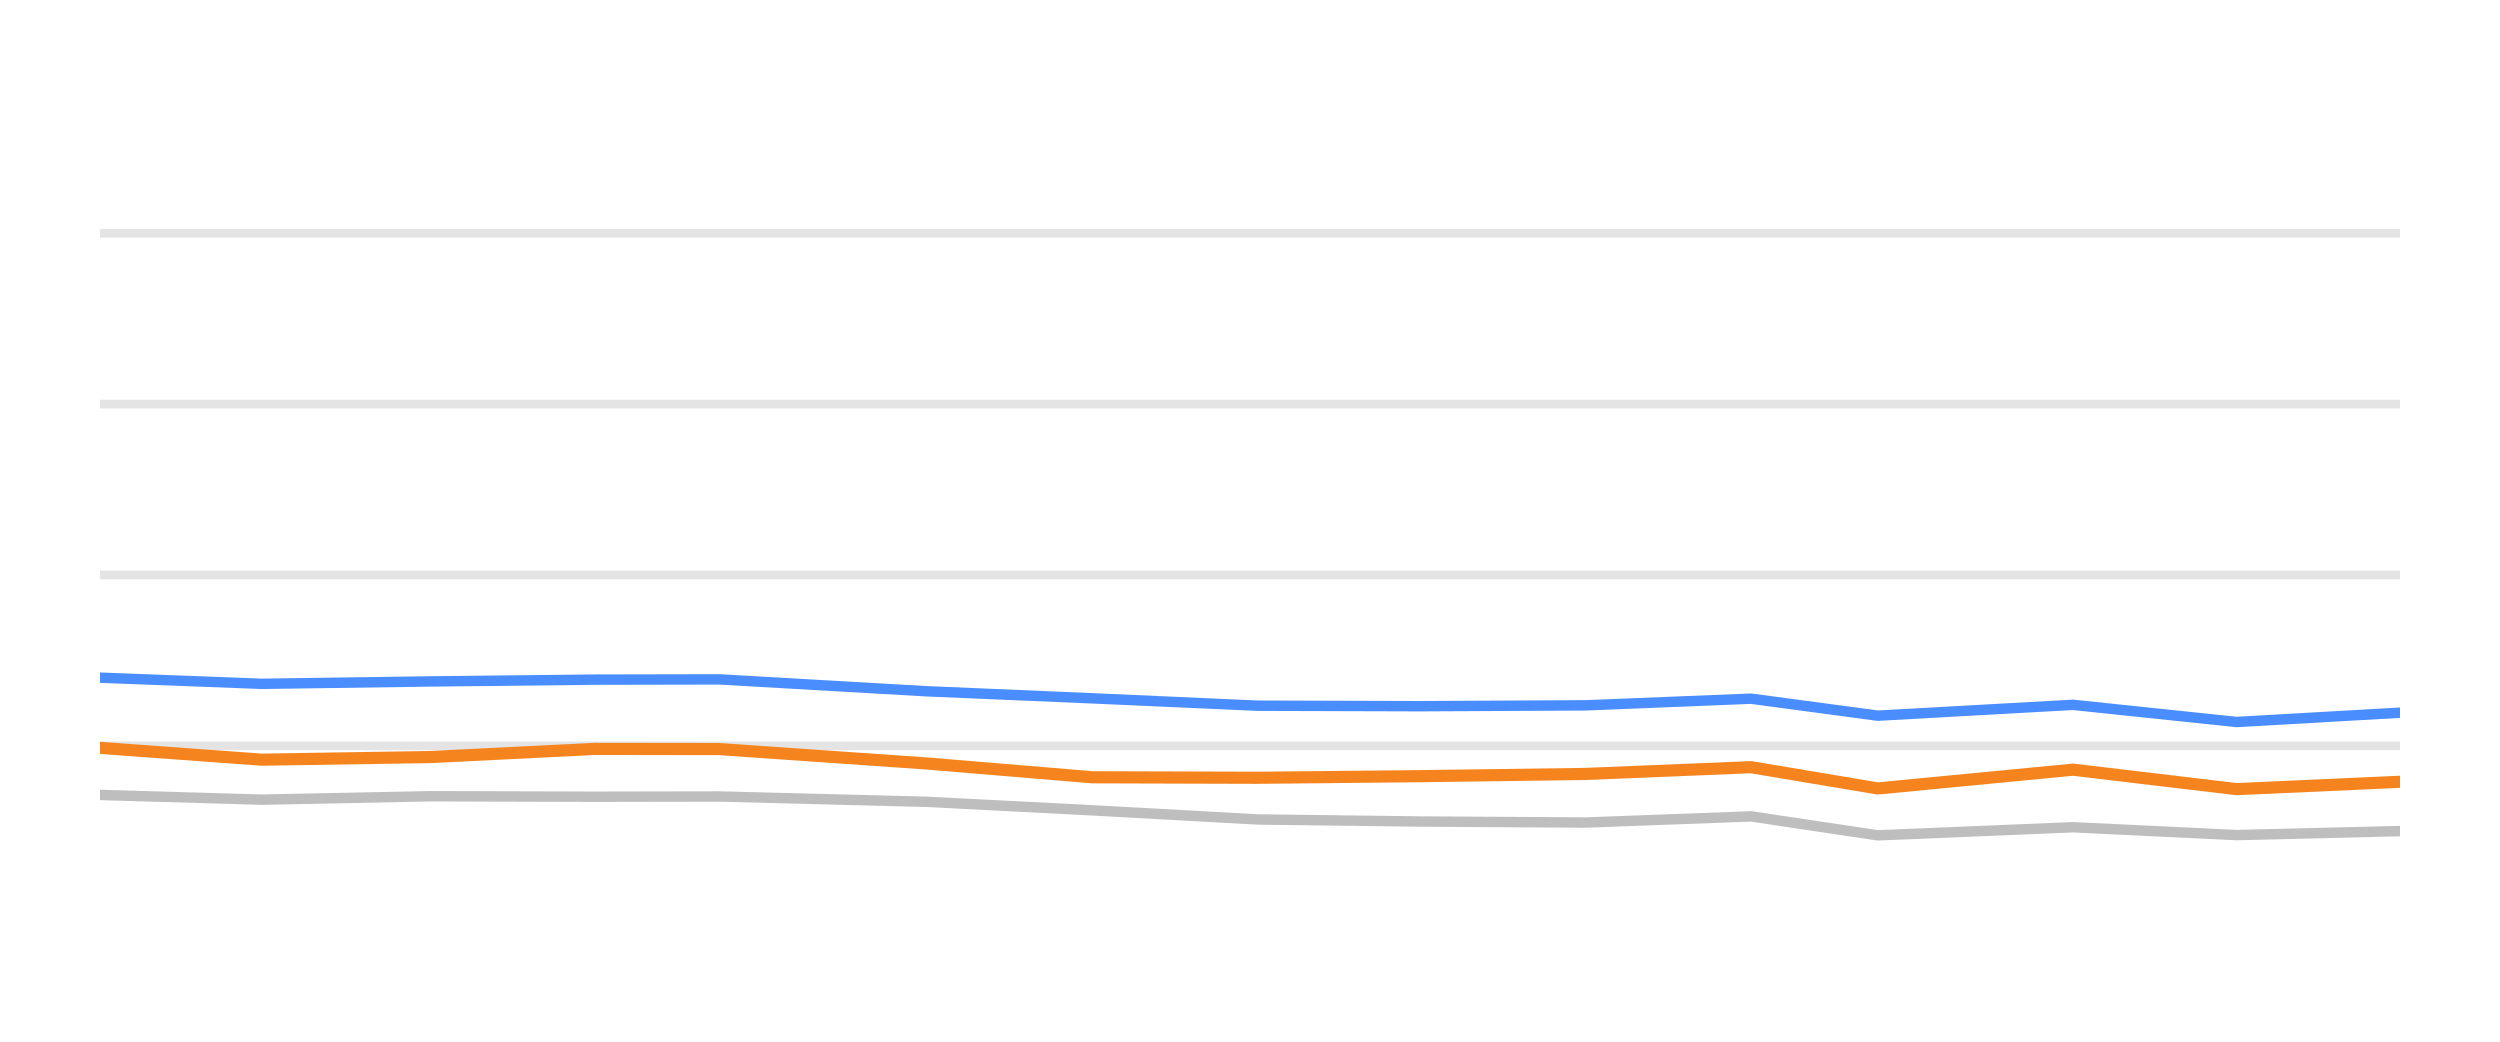
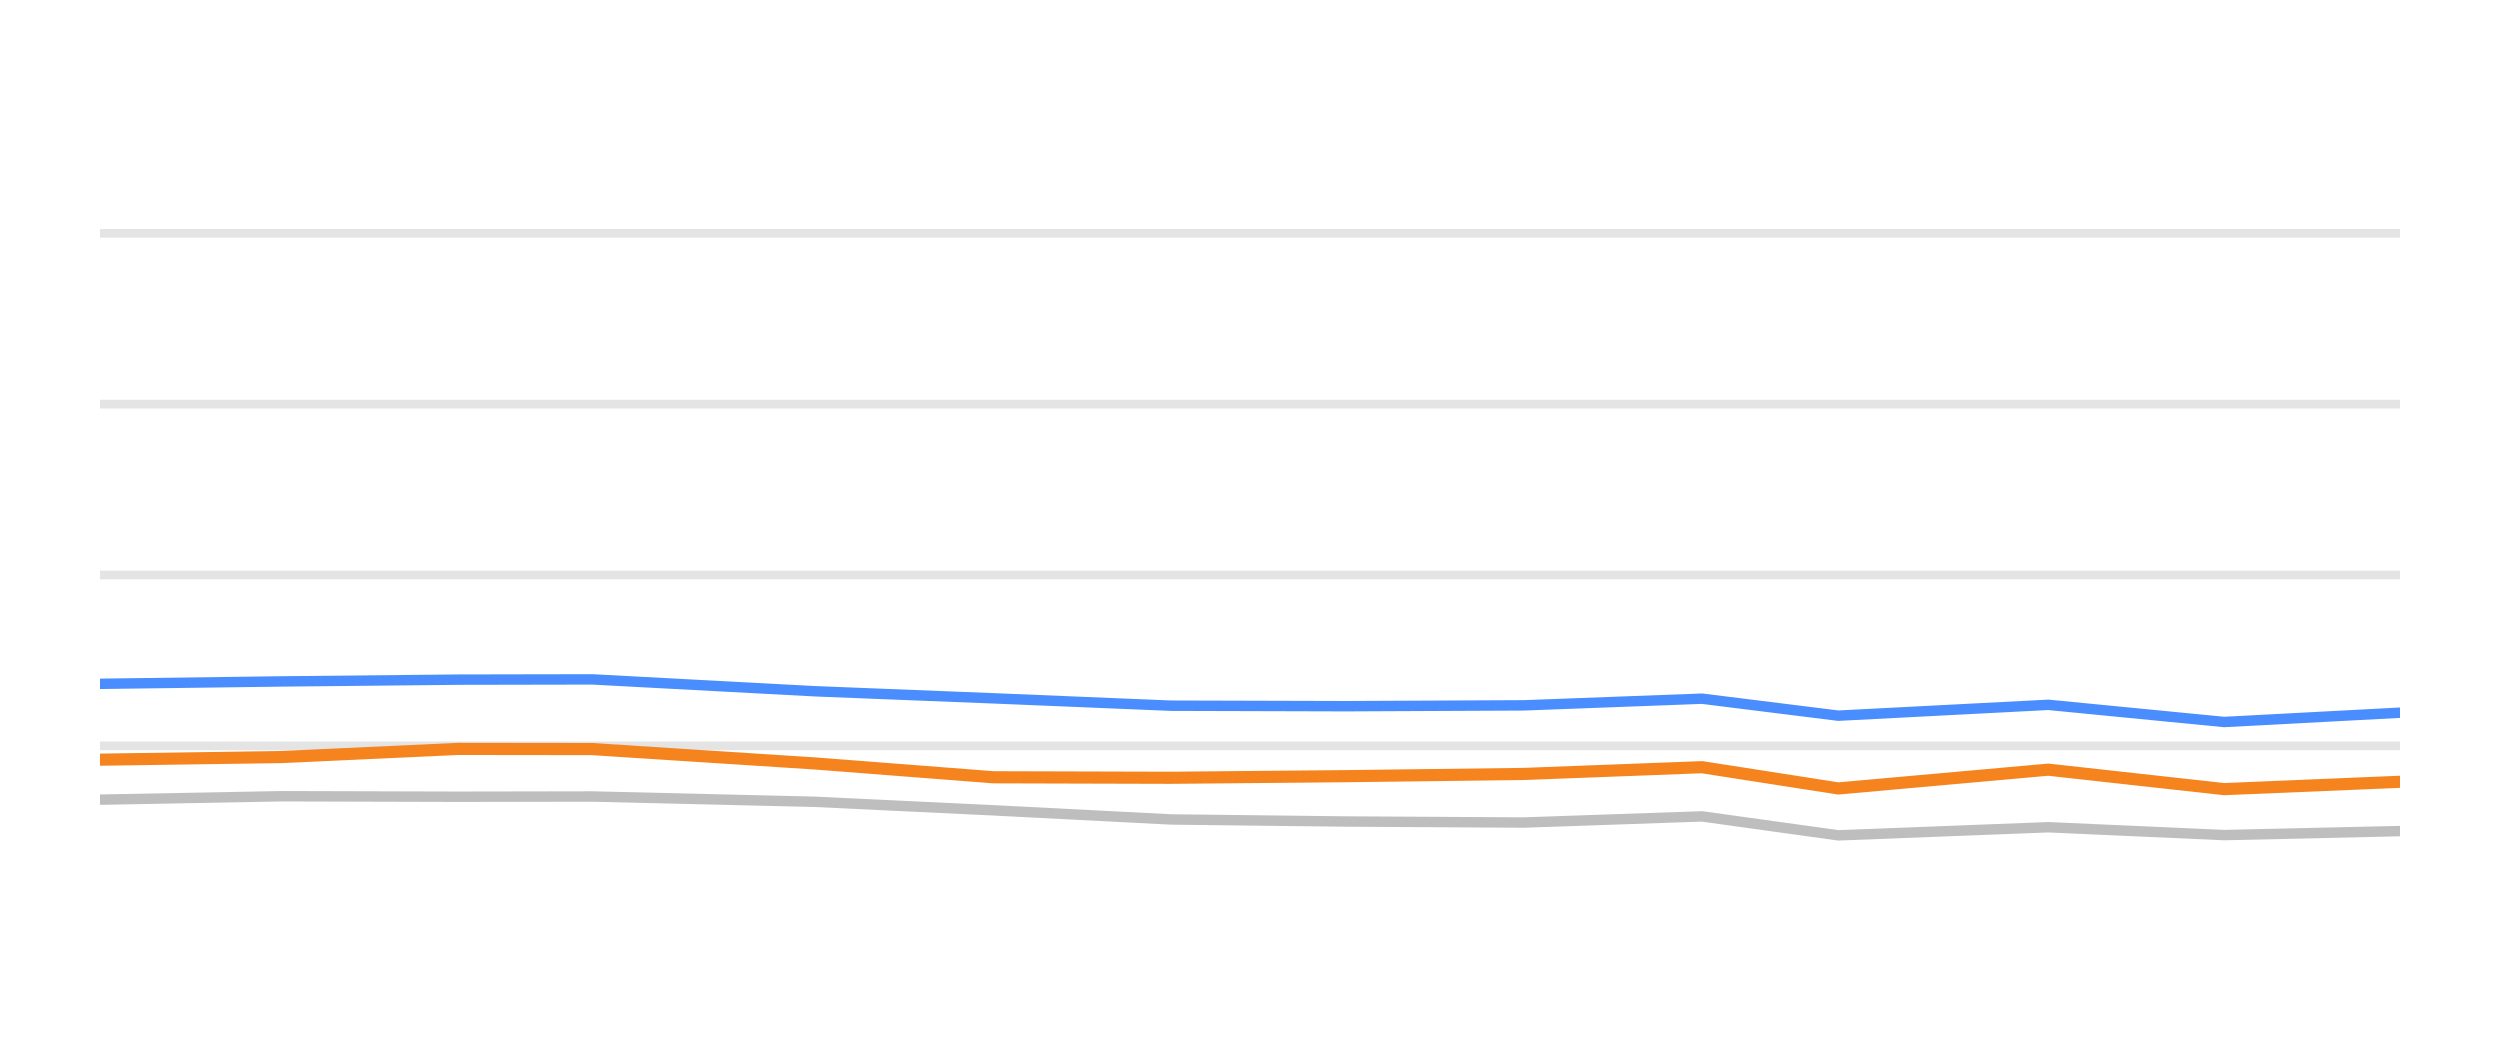
<svg xmlns="http://www.w3.org/2000/svg" width="144pt" height="60pt" viewBox="0 0 144 60" version="1.1">
  <defs>
    <style type="text/css">*{stroke-linejoin: round; stroke-linecap: butt}</style>
  </defs>
  <g id="figure_1">
    <g id="patch_1">
      <path d="M 0 60  L 144 60  L 144 0  L 0 0  L 0 60  z " style="fill: none; opacity: 0" />
    </g>
    <g id="axes_1">
      <g id="patch_2">
        <path d="M 5.76 52.8  L 138.24 52.8  L 138.24 3.6  L 5.76 3.6  L 5.76 52.8  z " style="fill: none" />
      </g>
      <g id="matplotlib.axis_1" />
      <g id="matplotlib.axis_2" />
      <g id="line2d_1">
-         <path d="M 5.76 42.96  L 138.24 42.96  " clip-path="url(#pd2a7633aea)" style="fill: none; stroke: #b2b2b2; stroke-opacity: 0.35; stroke-width: 0.5; stroke-linecap: square" />
+         <path d="M 5.76 42.96  L 138.24 42.96  " clip-path="url(#p6840938acf)" style="fill: none; stroke: #b2b2b2; stroke-opacity: 0.35; stroke-width: 0.5; stroke-linecap: square" />
      </g>
      <g id="line2d_2">
-         <path d="M 5.76 33.12  L 138.24 33.12  " clip-path="url(#pd2a7633aea)" style="fill: none; stroke: #b2b2b2; stroke-opacity: 0.35; stroke-width: 0.5; stroke-linecap: square" />
+         <path d="M 5.76 33.12  L 138.24 33.12  " clip-path="url(#p6840938acf)" style="fill: none; stroke: #b2b2b2; stroke-opacity: 0.35; stroke-width: 0.5; stroke-linecap: square" />
      </g>
      <g id="line2d_3">
-         <path d="M 5.76 23.28  L 138.24 23.28  " clip-path="url(#pd2a7633aea)" style="fill: none; stroke: #b2b2b2; stroke-opacity: 0.35; stroke-width: 0.5; stroke-linecap: square" />
+         <path d="M 5.76 23.28  L 138.24 23.28  " clip-path="url(#p6840938acf)" style="fill: none; stroke: #b2b2b2; stroke-opacity: 0.35; stroke-width: 0.5; stroke-linecap: square" />
      </g>
      <g id="line2d_4">
-         <path d="M 5.76 13.44  L 138.24 13.44  " clip-path="url(#pd2a7633aea)" style="fill: none; stroke: #b2b2b2; stroke-opacity: 0.35; stroke-width: 0.5; stroke-linecap: square" />
+         <path d="M 5.76 13.44  L 138.24 13.44  " clip-path="url(#p6840938acf)" style="fill: none; stroke: #b2b2b2; stroke-opacity: 0.35; stroke-width: 0.5; stroke-linecap: square" />
      </g>
      <g id="line2d_5">
-         <path d="M 5.76 45.789  L 15.074 46.06  L 24.814 45.863  L 34.258 45.892  L 41.425 45.878  L 53.351 46.183  L 62.922 46.675  L 72.438 47.201  L 81.807 47.319  L 91.328 47.378  L 100.859 47.024  L 108.16 48.116  L 119.405 47.649  L 128.825 48.101  L 138.24 47.87  " clip-path="url(#pd2a7633aea)" style="fill: none; stroke: #bebebe; stroke-width: 0.6; stroke-linecap: round" />
+         <path d="M 5.76 46.06  L 16.236 45.863  L 26.394 45.892  L 34.103 45.878  L 46.931 46.183  L 57.226 46.675  L 67.462 47.201  L 77.539 47.319  L 87.78 47.378  L 98.033 47.024  L 105.885 48.116  L 117.981 47.649  L 128.113 48.101  L 138.24 47.87  " clip-path="url(#p6840938acf)" style="fill: none; stroke: #bebebe; stroke-width: 0.6; stroke-linecap: round" />
      </g>
      <g id="line2d_6">
-         <path d="M 5.76 39.034  L 15.074 39.388  L 24.814 39.25  L 34.258 39.147  L 41.425 39.132  L 53.351 39.816  L 62.922 40.224  L 72.438 40.648  L 81.807 40.677  L 91.328 40.628  L 100.859 40.244  L 108.16 41.223  L 119.405 40.598  L 128.825 41.587  L 138.24 41.051  " clip-path="url(#pd2a7633aea)" style="fill: none; stroke: #4a8dff; stroke-width: 0.6; stroke-linecap: round" />
+         <path d="M 5.76 39.388  L 16.236 39.25  L 26.394 39.147  L 34.103 39.132  L 46.931 39.816  L 57.226 40.224  L 67.462 40.648  L 77.539 40.677  L 87.78 40.628  L 98.033 40.244  L 105.885 41.223  L 117.981 40.598  L 128.113 41.587  L 138.24 41.051  " clip-path="url(#p6840938acf)" style="fill: none; stroke: #4a8dff; stroke-width: 0.6; stroke-linecap: round" />
      </g>
      <g id="line2d_7">
-         <path d="M 5.76 43.078  L 15.074 43.757  L 24.814 43.605  L 34.258 43.137  L 41.425 43.147  L 53.351 43.974  L 62.922 44.771  L 72.438 44.8  L 81.807 44.707  L 91.328 44.579  L 100.859 44.19  L 108.16 45.415  L 119.405 44.333  L 128.825 45.454  L 138.24 45.031  " clip-path="url(#pd2a7633aea)" style="fill: none; stroke: #f5841e; stroke-width: 0.7; stroke-linecap: round" />
+         <path d="M 5.76 43.757  L 16.236 43.605  L 26.394 43.137  L 34.103 43.147  L 46.931 43.974  L 57.226 44.771  L 67.462 44.8  L 77.539 44.707  L 87.78 44.579  L 98.033 44.19  L 105.885 45.415  L 117.981 44.333  L 128.113 45.454  L 138.24 45.031  " clip-path="url(#p6840938acf)" style="fill: none; stroke: #f5841e; stroke-width: 0.7; stroke-linecap: round" />
      </g>
    </g>
  </g>
  <defs>
-     <clipPath id="pd2a7633aea">
+     <clipPath id="p6840938acf">
      <rect x="5.76" y="3.6" width="132.48" height="49.2" />
    </clipPath>
  </defs>
</svg>
